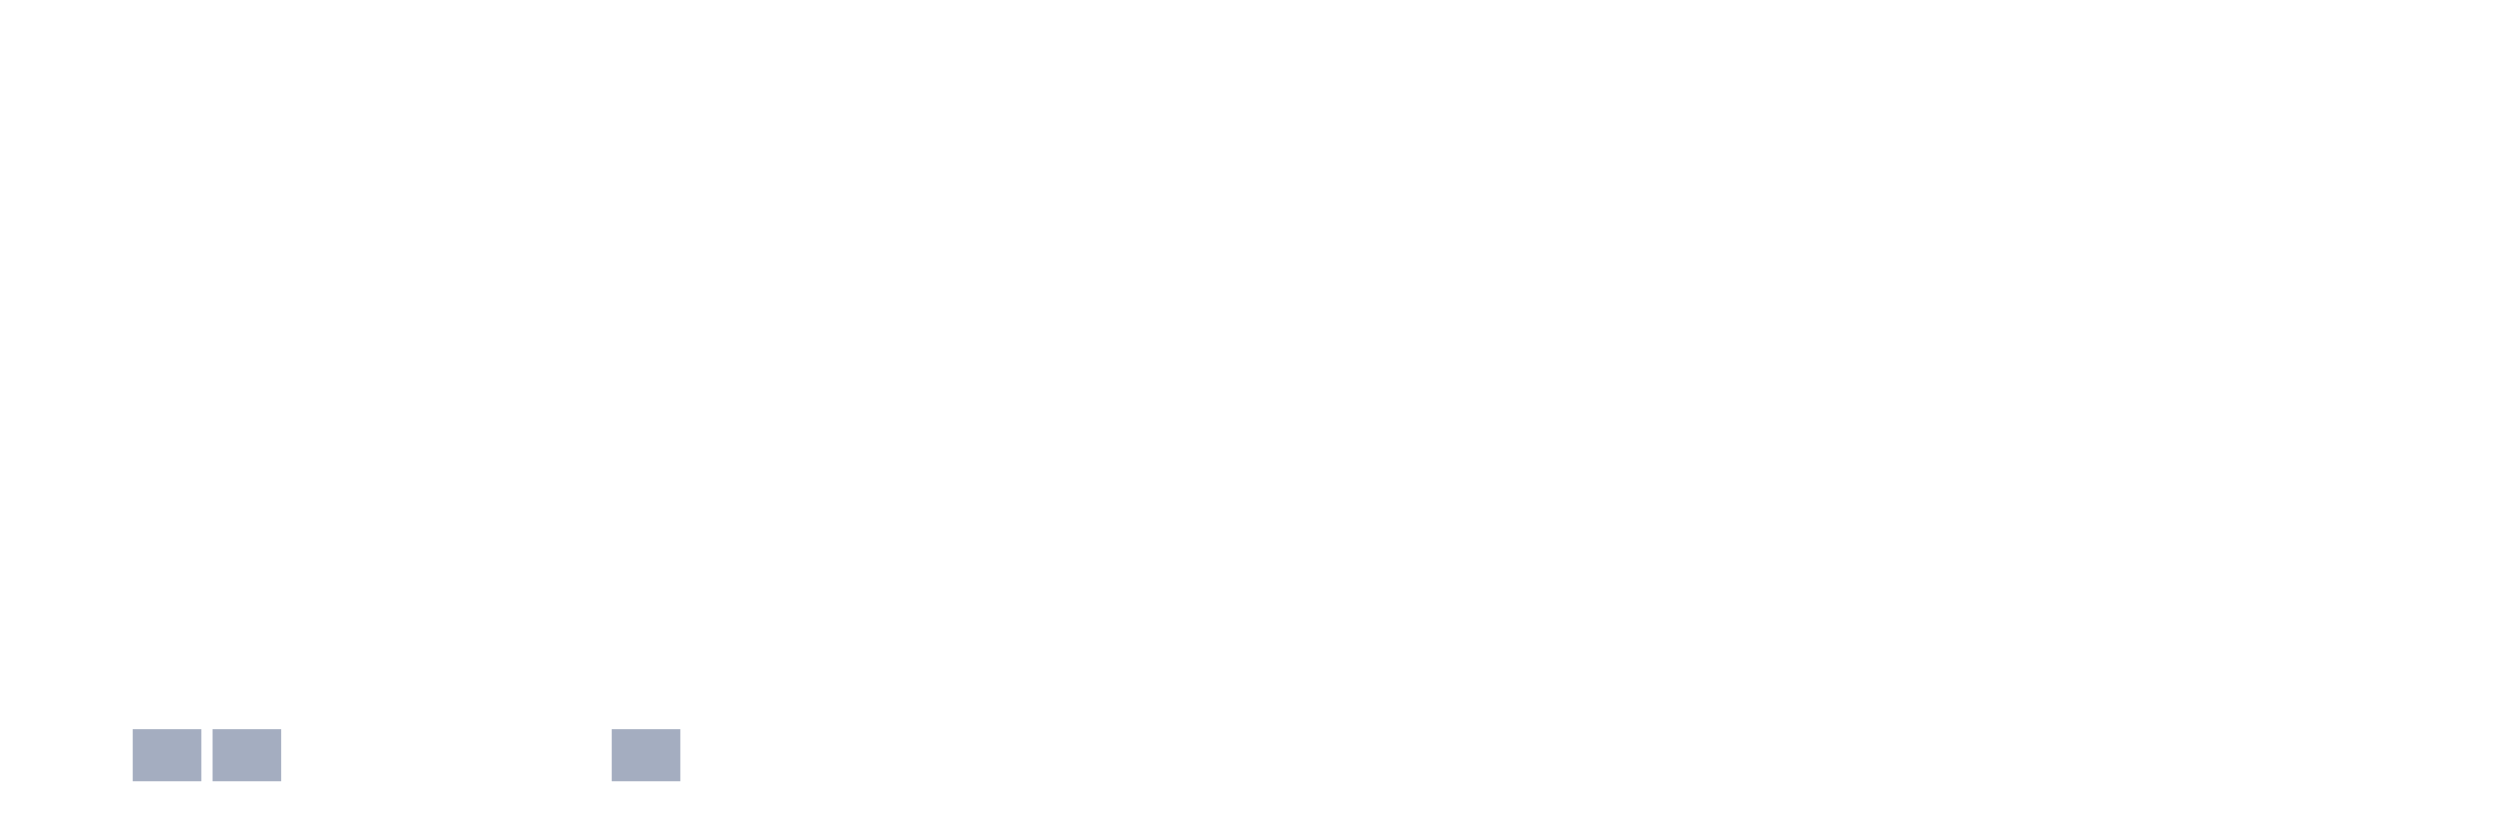
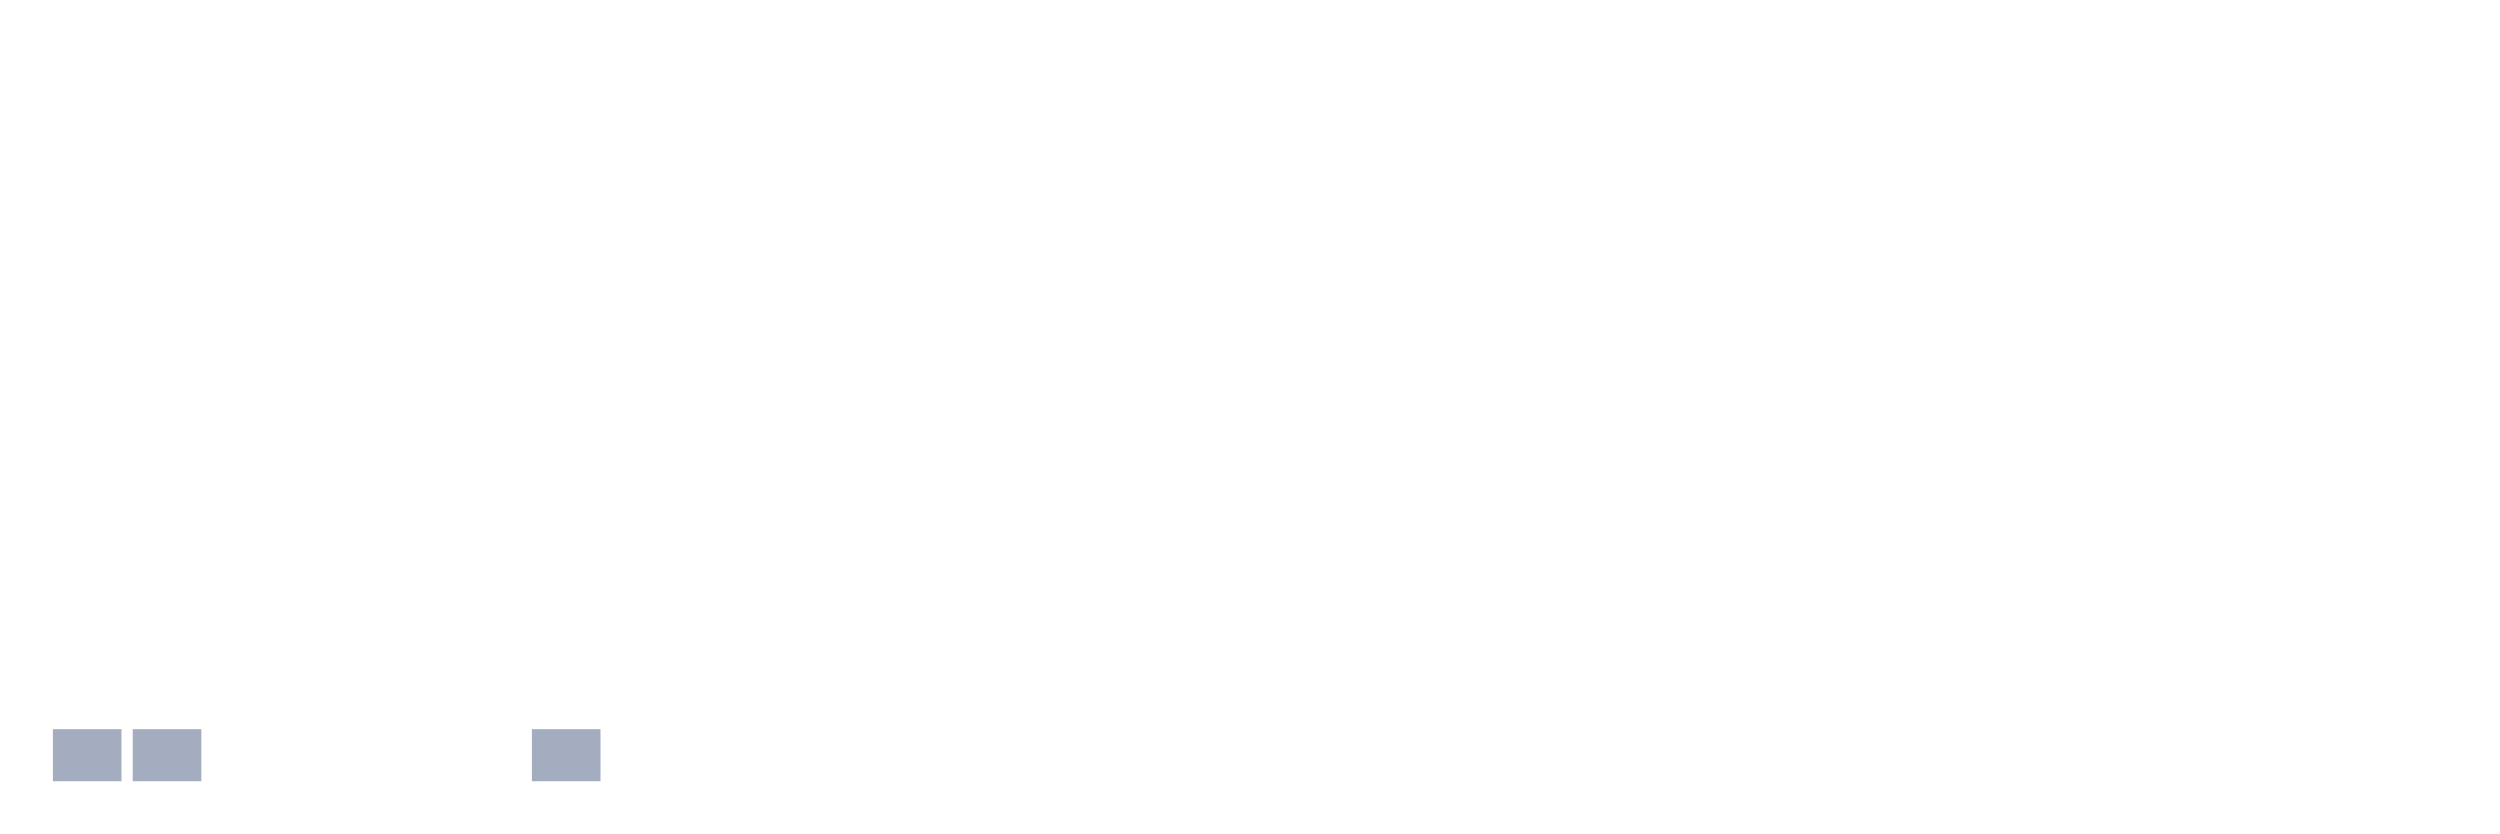
<svg xmlns="http://www.w3.org/2000/svg" viewBox="0 0 480 160">
  <g transform="translate(10,10)">
-     <rect class="bar" x="0.153" width="13.175" y="140" height="0" fill="rgb(164,173,192)" />
+     <rect class="bar" x="0.153" width="13.175" y="130" height="10" fill="rgb(164,173,192)" />
    <rect class="bar" x="15.482" width="13.175" y="130" height="10" fill="rgb(164,173,192)" />
-     <rect class="bar" x="30.81" width="13.175" y="130" height="10" fill="rgb(164,173,192)" />
+     <rect class="bar" x="30.81" width="13.175" y="140" height="0" fill="rgb(164,173,192)" />
    <rect class="bar" x="46.138" width="13.175" y="140" height="0" fill="rgb(164,173,192)" />
    <rect class="bar" x="61.466" width="13.175" y="140" height="0" fill="rgb(164,173,192)" />
    <rect class="bar" x="76.794" width="13.175" y="140" height="0" fill="rgb(164,173,192)" />
-     <rect class="bar" x="92.123" width="13.175" y="140" height="0" fill="rgb(164,173,192)" />
-     <rect class="bar" x="107.451" width="13.175" y="130" height="10" fill="rgb(164,173,192)" />
+     <rect class="bar" x="92.123" width="13.175" y="130" height="10" fill="rgb(164,173,192)" />
+     <rect class="bar" x="107.451" width="13.175" y="140" height="0" fill="rgb(164,173,192)" />
    <rect class="bar" x="122.779" width="13.175" y="140" height="0" fill="rgb(164,173,192)" />
    <rect class="bar" x="138.107" width="13.175" y="140" height="0" fill="rgb(164,173,192)" />
    <rect class="bar" x="153.436" width="13.175" y="140" height="0" fill="rgb(164,173,192)" />
    <rect class="bar" x="168.764" width="13.175" y="140" height="0" fill="rgb(164,173,192)" />
    <rect class="bar" x="184.092" width="13.175" y="140" height="0" fill="rgb(164,173,192)" />
    <rect class="bar" x="199.42" width="13.175" y="140" height="0" fill="rgb(164,173,192)" />
    <rect class="bar" x="214.748" width="13.175" y="140" height="0" fill="rgb(164,173,192)" />
    <rect class="bar" x="230.077" width="13.175" y="140" height="0" fill="rgb(164,173,192)" />
    <rect class="bar" x="245.405" width="13.175" y="140" height="0" fill="rgb(164,173,192)" />
    <rect class="bar" x="260.733" width="13.175" y="140" height="0" fill="rgb(164,173,192)" />
    <rect class="bar" x="276.061" width="13.175" y="140" height="0" fill="rgb(164,173,192)" />
    <rect class="bar" x="291.39" width="13.175" y="140" height="0" fill="rgb(164,173,192)" />
    <rect class="bar" x="306.718" width="13.175" y="140" height="0" fill="rgb(164,173,192)" />
    <rect class="bar" x="322.046" width="13.175" y="140" height="0" fill="rgb(164,173,192)" />
    <rect class="bar" x="337.374" width="13.175" y="140" height="0" fill="rgb(164,173,192)" />
    <rect class="bar" x="352.702" width="13.175" y="140" height="0" fill="rgb(164,173,192)" />
    <rect class="bar" x="368.031" width="13.175" y="140" height="0" fill="rgb(164,173,192)" />
    <rect class="bar" x="383.359" width="13.175" y="140" height="0" fill="rgb(164,173,192)" />
    <rect class="bar" x="398.687" width="13.175" y="140" height="0" fill="rgb(164,173,192)" />
    <rect class="bar" x="414.015" width="13.175" y="140" height="0" fill="rgb(164,173,192)" />
    <rect class="bar" x="429.344" width="13.175" y="140" height="0" fill="rgb(164,173,192)" />
    <rect class="bar" x="444.672" width="13.175" y="140" height="0" fill="rgb(164,173,192)" />
  </g>
</svg>
